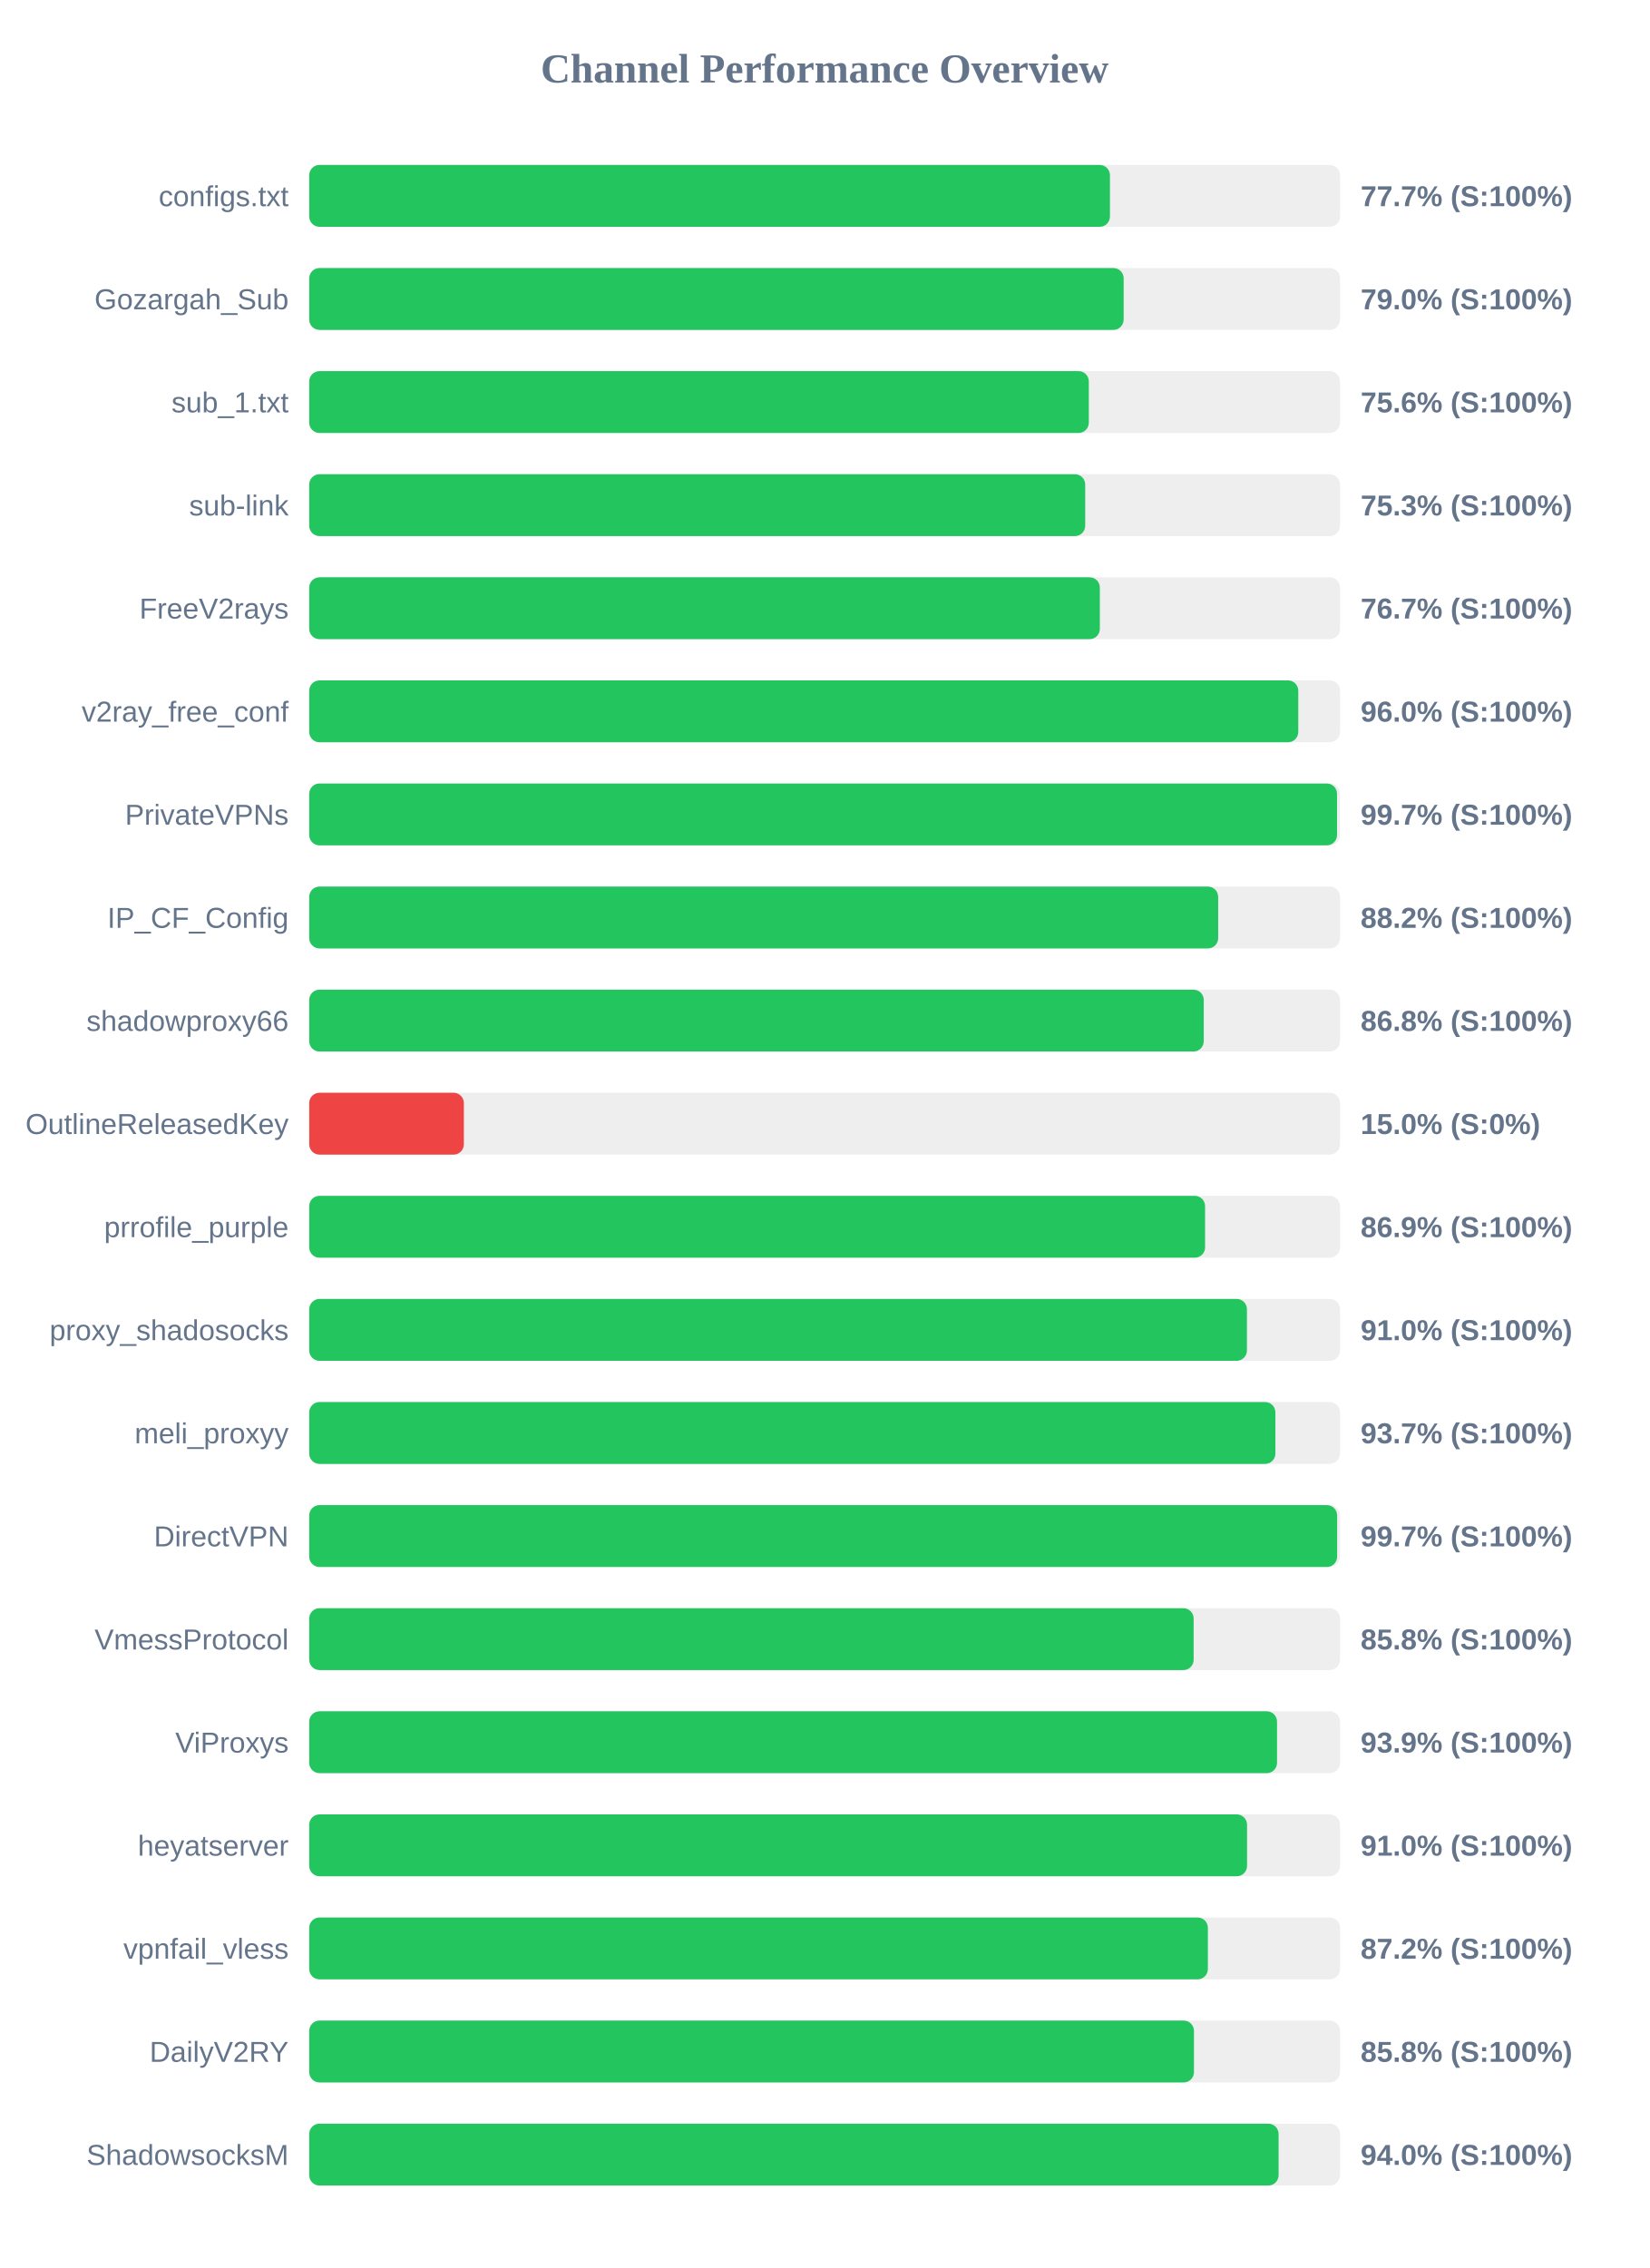
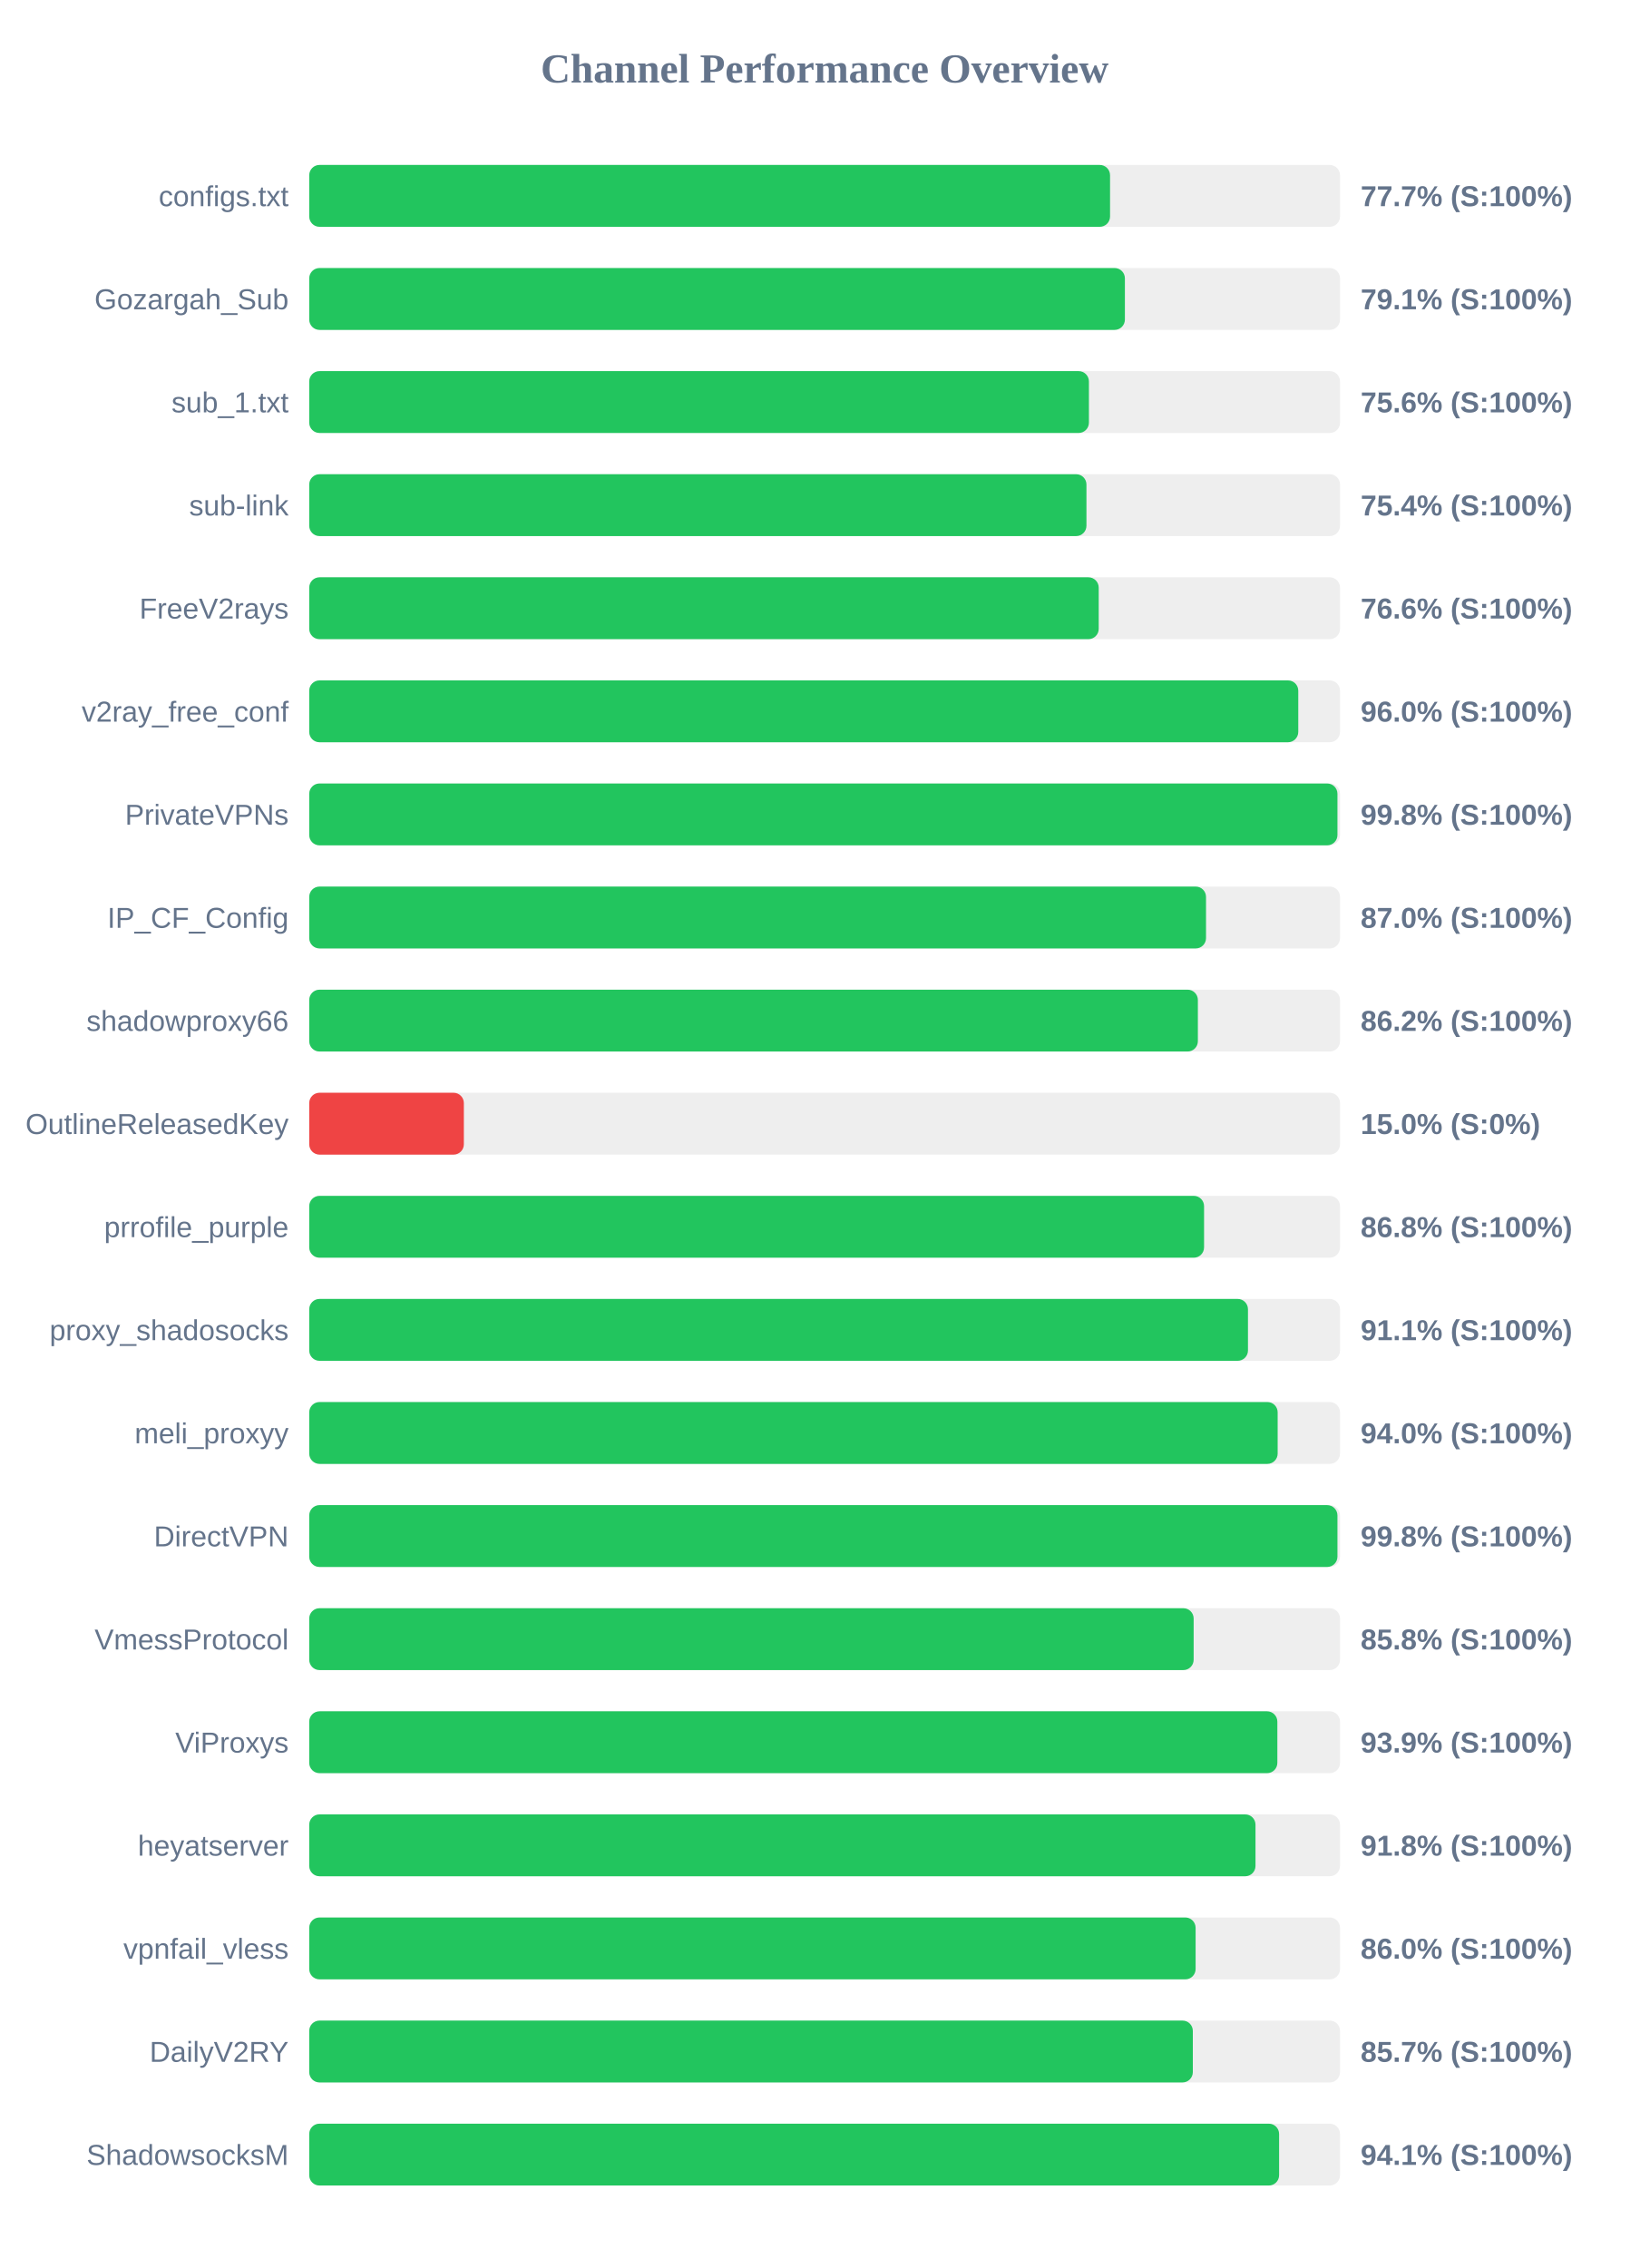
<svg xmlns="http://www.w3.org/2000/svg" width="800" height="1100" version="1.1">
  <style>
        .row { font: 14px Arial; fill: #64748b; }
        .score { font: bold 14px Arial; fill: #64748b; }
    </style>
  <text x="400" y="40" text-anchor="middle" font-size="20px" font-weight="bold" fill="#64748b">Channel Performance Overview</text>
  <rect x="150" y="80" width="500" height="30" fill="#eee" rx="5" />
-   <rect x="150" y="80" width="388.4" height="30" fill="#22c55e" rx="5" />
+   <rect x="150" y="80" width="388.45" height="30" fill="#22c55e" rx="5" />
  <text x="140" y="100" text-anchor="end" class="row">configs.txt</text>
  <text x="660" y="100" text-anchor="start" class="score">77.7% (S:100%)</text>
  <rect x="150" y="130" width="500" height="30" fill="#eee" rx="5" />
-   <rect x="150" y="130" width="395.05" height="30" fill="#22c55e" rx="5" />
+   <rect x="150" y="130" width="395.65" height="30" fill="#22c55e" rx="5" />
  <text x="140" y="150" text-anchor="end" class="row">Gozargah_Sub</text>
-   <text x="660" y="150" text-anchor="start" class="score">79.0% (S:100%)</text>
+   <text x="660" y="150" text-anchor="start" class="score">79.1% (S:100%)</text>
  <rect x="150" y="180" width="500" height="30" fill="#eee" rx="5" />
-   <rect x="150" y="180" width="378.15" height="30" fill="#22c55e" rx="5" />
+   <rect x="150" y="180" width="378.2" height="30" fill="#22c55e" rx="5" />
  <text x="140" y="200" text-anchor="end" class="row">sub_1.txt</text>
  <text x="660" y="200" text-anchor="start" class="score">75.6% (S:100%)</text>
  <rect x="150" y="230" width="500" height="30" fill="#eee" rx="5" />
-   <rect x="150" y="230" width="376.4" height="30" fill="#22c55e" rx="5" />
+   <rect x="150" y="230" width="377.0" height="30" fill="#22c55e" rx="5" />
  <text x="140" y="250" text-anchor="end" class="row">sub-link</text>
-   <text x="660" y="250" text-anchor="start" class="score">75.3% (S:100%)</text>
+   <text x="660" y="250" text-anchor="start" class="score">75.4% (S:100%)</text>
  <rect x="150" y="280" width="500" height="30" fill="#eee" rx="5" />
-   <rect x="150" y="280" width="383.5" height="30" fill="#22c55e" rx="5" />
+   <rect x="150" y="280" width="382.95" height="30" fill="#22c55e" rx="5" />
  <text x="140" y="300" text-anchor="end" class="row">FreeV2rays</text>
-   <text x="660" y="300" text-anchor="start" class="score">76.7% (S:100%)</text>
+   <text x="660" y="300" text-anchor="start" class="score">76.6% (S:100%)</text>
  <rect x="150" y="330" width="500" height="30" fill="#eee" rx="5" />
  <rect x="150" y="330" width="479.75" height="30" fill="#22c55e" rx="5" />
  <text x="140" y="350" text-anchor="end" class="row">v2ray_free_conf</text>
  <text x="660" y="350" text-anchor="start" class="score">96.0% (S:100%)</text>
  <rect x="150" y="380" width="500" height="30" fill="#eee" rx="5" />
-   <rect x="150" y="380" width="498.55" height="30" fill="#22c55e" rx="5" />
+   <rect x="150" y="380" width="498.75" height="30" fill="#22c55e" rx="5" />
  <text x="140" y="400" text-anchor="end" class="row">PrivateVPNs</text>
-   <text x="660" y="400" text-anchor="start" class="score">99.7% (S:100%)</text>
+   <text x="660" y="400" text-anchor="start" class="score">99.8% (S:100%)</text>
  <rect x="150" y="430" width="500" height="30" fill="#eee" rx="5" />
-   <rect x="150" y="430" width="440.9" height="30" fill="#22c55e" rx="5" />
+   <rect x="150" y="430" width="435.0" height="30" fill="#22c55e" rx="5" />
  <text x="140" y="450" text-anchor="end" class="row">IP_CF_Config</text>
-   <text x="660" y="450" text-anchor="start" class="score">88.2% (S:100%)</text>
+   <text x="660" y="450" text-anchor="start" class="score">87.0% (S:100%)</text>
  <rect x="150" y="480" width="500" height="30" fill="#eee" rx="5" />
-   <rect x="150" y="480" width="433.9" height="30" fill="#22c55e" rx="5" />
+   <rect x="150" y="480" width="431.05" height="30" fill="#22c55e" rx="5" />
  <text x="140" y="500" text-anchor="end" class="row">shadowproxy66</text>
-   <text x="660" y="500" text-anchor="start" class="score">86.8% (S:100%)</text>
+   <text x="660" y="500" text-anchor="start" class="score">86.2% (S:100%)</text>
  <rect x="150" y="530" width="500" height="30" fill="#eee" rx="5" />
  <rect x="150" y="530" width="75.0" height="30" fill="#ef4444" rx="5" />
  <text x="140" y="550" text-anchor="end" class="row">OutlineReleasedKey</text>
  <text x="660" y="550" text-anchor="start" class="score">15.0% (S:0%)</text>
  <rect x="150" y="580" width="500" height="30" fill="#eee" rx="5" />
-   <rect x="150" y="580" width="434.55" height="30" fill="#22c55e" rx="5" />
+   <rect x="150" y="580" width="434.05" height="30" fill="#22c55e" rx="5" />
  <text x="140" y="600" text-anchor="end" class="row">prrofile_purple</text>
-   <text x="660" y="600" text-anchor="start" class="score">86.9% (S:100%)</text>
+   <text x="660" y="600" text-anchor="start" class="score">86.8% (S:100%)</text>
  <rect x="150" y="630" width="500" height="30" fill="#eee" rx="5" />
-   <rect x="150" y="630" width="454.85" height="30" fill="#22c55e" rx="5" />
+   <rect x="150" y="630" width="455.35" height="30" fill="#22c55e" rx="5" />
  <text x="140" y="650" text-anchor="end" class="row">proxy_shadosocks</text>
-   <text x="660" y="650" text-anchor="start" class="score">91.0% (S:100%)</text>
+   <text x="660" y="650" text-anchor="start" class="score">91.1% (S:100%)</text>
  <rect x="150" y="680" width="500" height="30" fill="#eee" rx="5" />
-   <rect x="150" y="680" width="468.65" height="30" fill="#22c55e" rx="5" />
+   <rect x="150" y="680" width="469.75" height="30" fill="#22c55e" rx="5" />
  <text x="140" y="700" text-anchor="end" class="row">meli_proxyy</text>
-   <text x="660" y="700" text-anchor="start" class="score">93.7% (S:100%)</text>
+   <text x="660" y="700" text-anchor="start" class="score">94.0% (S:100%)</text>
  <rect x="150" y="730" width="500" height="30" fill="#eee" rx="5" />
-   <rect x="150" y="730" width="498.6" height="30" fill="#22c55e" rx="5" />
+   <rect x="150" y="730" width="498.75" height="30" fill="#22c55e" rx="5" />
  <text x="140" y="750" text-anchor="end" class="row">DirectVPN</text>
-   <text x="660" y="750" text-anchor="start" class="score">99.7% (S:100%)</text>
+   <text x="660" y="750" text-anchor="start" class="score">99.8% (S:100%)</text>
  <rect x="150" y="780" width="500" height="30" fill="#eee" rx="5" />
  <rect x="150" y="780" width="429.0" height="30" fill="#22c55e" rx="5" />
  <text x="140" y="800" text-anchor="end" class="row">VmessProtocol</text>
  <text x="660" y="800" text-anchor="start" class="score">85.8% (S:100%)</text>
  <rect x="150" y="830" width="500" height="30" fill="#eee" rx="5" />
-   <rect x="150" y="830" width="469.45" height="30" fill="#22c55e" rx="5" />
+   <rect x="150" y="830" width="469.6" height="30" fill="#22c55e" rx="5" />
  <text x="140" y="850" text-anchor="end" class="row">ViProxys</text>
  <text x="660" y="850" text-anchor="start" class="score">93.9% (S:100%)</text>
  <rect x="150" y="880" width="500" height="30" fill="#eee" rx="5" />
-   <rect x="150" y="880" width="454.9" height="30" fill="#22c55e" rx="5" />
+   <rect x="150" y="880" width="459.0" height="30" fill="#22c55e" rx="5" />
  <text x="140" y="900" text-anchor="end" class="row">heyatserver</text>
-   <text x="660" y="900" text-anchor="start" class="score">91.0% (S:100%)</text>
+   <text x="660" y="900" text-anchor="start" class="score">91.8% (S:100%)</text>
  <rect x="150" y="930" width="500" height="30" fill="#eee" rx="5" />
-   <rect x="150" y="930" width="435.9" height="30" fill="#22c55e" rx="5" />
+   <rect x="150" y="930" width="429.95" height="30" fill="#22c55e" rx="5" />
  <text x="140" y="950" text-anchor="end" class="row">vpnfail_vless</text>
-   <text x="660" y="950" text-anchor="start" class="score">87.2% (S:100%)</text>
+   <text x="660" y="950" text-anchor="start" class="score">86.0% (S:100%)</text>
  <rect x="150" y="980" width="500" height="30" fill="#eee" rx="5" />
-   <rect x="150" y="980" width="429.15" height="30" fill="#22c55e" rx="5" />
+   <rect x="150" y="980" width="428.6" height="30" fill="#22c55e" rx="5" />
  <text x="140" y="1000" text-anchor="end" class="row">DailyV2RY</text>
-   <text x="660" y="1000" text-anchor="start" class="score">85.8% (S:100%)</text>
+   <text x="660" y="1000" text-anchor="start" class="score">85.7% (S:100%)</text>
  <rect x="150" y="1030" width="500" height="30" fill="#eee" rx="5" />
-   <rect x="150" y="1030" width="470.2" height="30" fill="#22c55e" rx="5" />
+   <rect x="150" y="1030" width="470.45" height="30" fill="#22c55e" rx="5" />
  <text x="140" y="1050" text-anchor="end" class="row">ShadowsocksM</text>
-   <text x="660" y="1050" text-anchor="start" class="score">94.0% (S:100%)</text>
+   <text x="660" y="1050" text-anchor="start" class="score">94.1% (S:100%)</text>
</svg>
